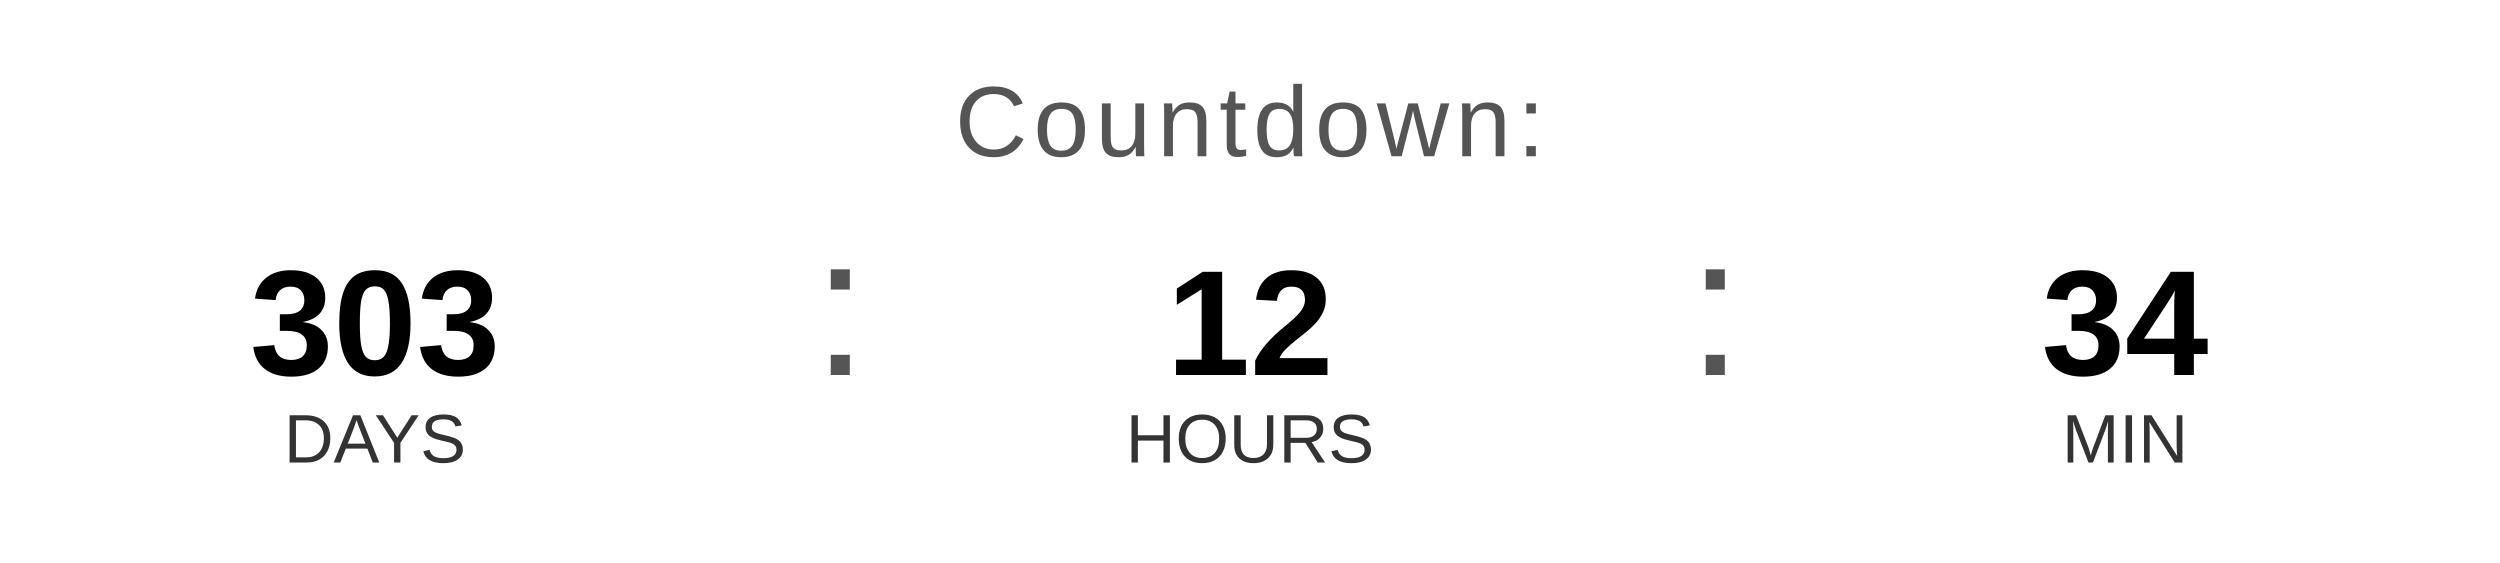
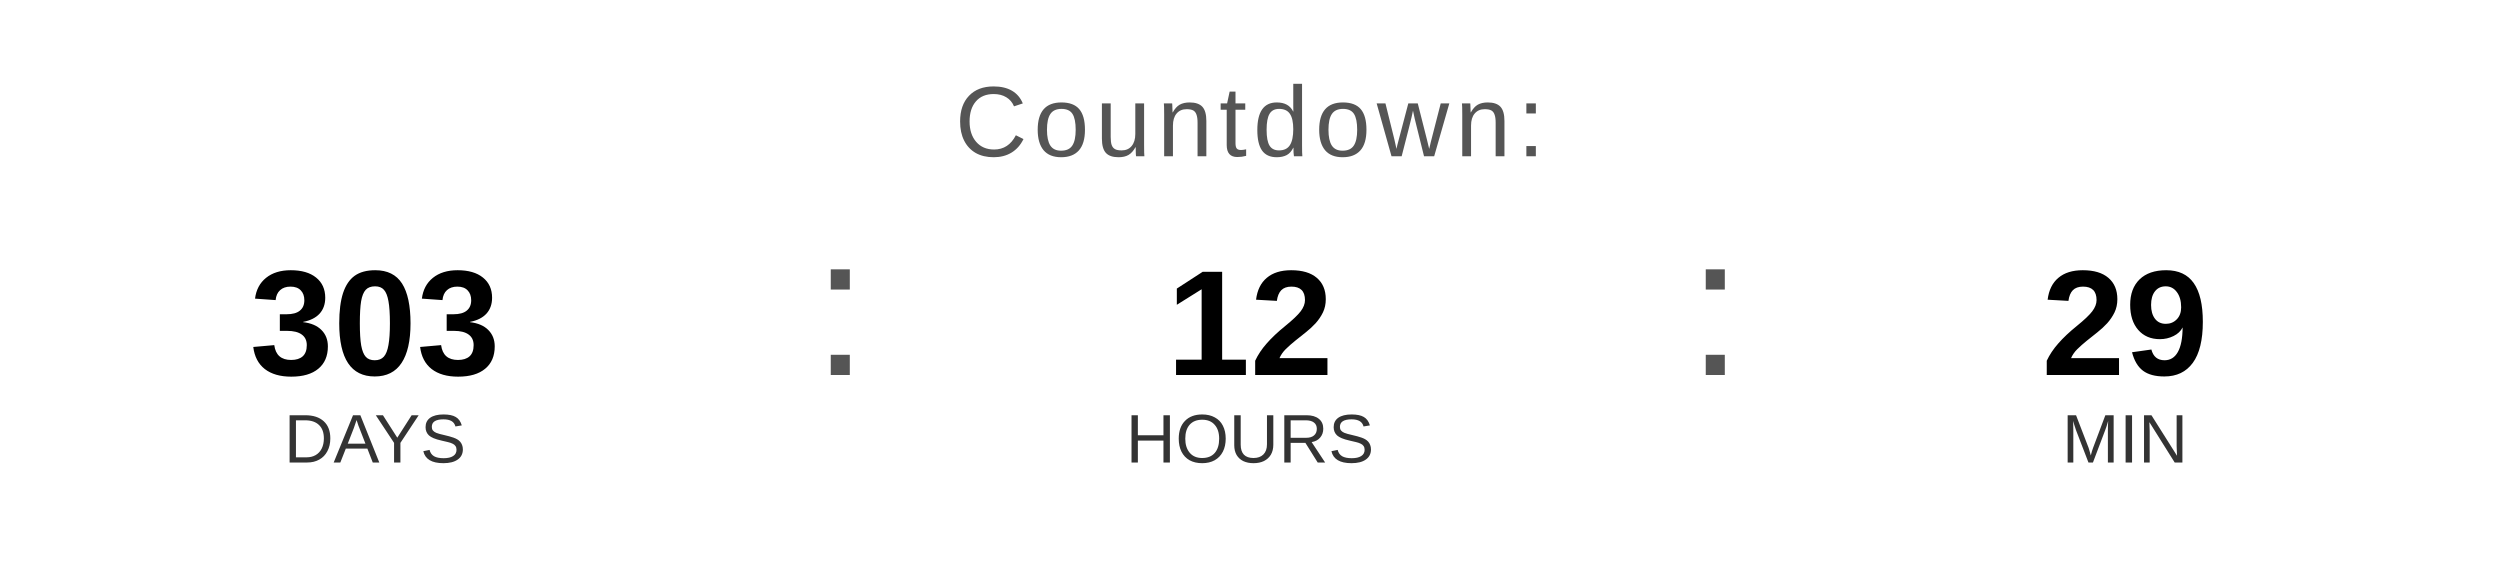
<svg xmlns="http://www.w3.org/2000/svg" width="400" height="90" viewBox="0 0 400 90">
  <text x="200" y="25" font-family="Arial, Helvetica, sans-serif" font-size="16" fill="#555555" text-anchor="middle" letter-spacing="1">
    Countdown:
  </text>
  <text x="60" y="60" font-family="Arial, Helvetica, sans-serif" font-size="24" font-weight="bold" fill="#000000" text-anchor="middle">303</text>
  <text x="60" y="74" font-family="Arial, Helvetica, sans-serif" font-size="11" fill="#333333" text-anchor="middle">DAYS</text>
  <text x="130" y="60" font-family="Arial, sans-serif" font-size="32" fill="#555555">:</text>
  <text x="200" y="60" font-family="Arial, Helvetica, sans-serif" font-size="24" font-weight="bold" fill="#000000" text-anchor="middle">12</text>
  <text x="200" y="74" font-family="Arial, Helvetica, sans-serif" font-size="11" fill="#333333" text-anchor="middle">HOURS</text>
  <text x="270" y="60" font-family="Arial, sans-serif" font-size="32" fill="#555555">:</text>
-   <text x="340" y="60" font-family="Arial, Helvetica, sans-serif" font-size="24" font-weight="bold" fill="#000000" text-anchor="middle">34</text>
+   <text x="340" y="60" font-family="Arial, Helvetica, sans-serif" font-size="24" font-weight="bold" fill="#000000" text-anchor="middle">29</text>
  <text x="340" y="74" font-family="Arial, Helvetica, sans-serif" font-size="11" fill="#333333" text-anchor="middle">MIN</text>
</svg>
